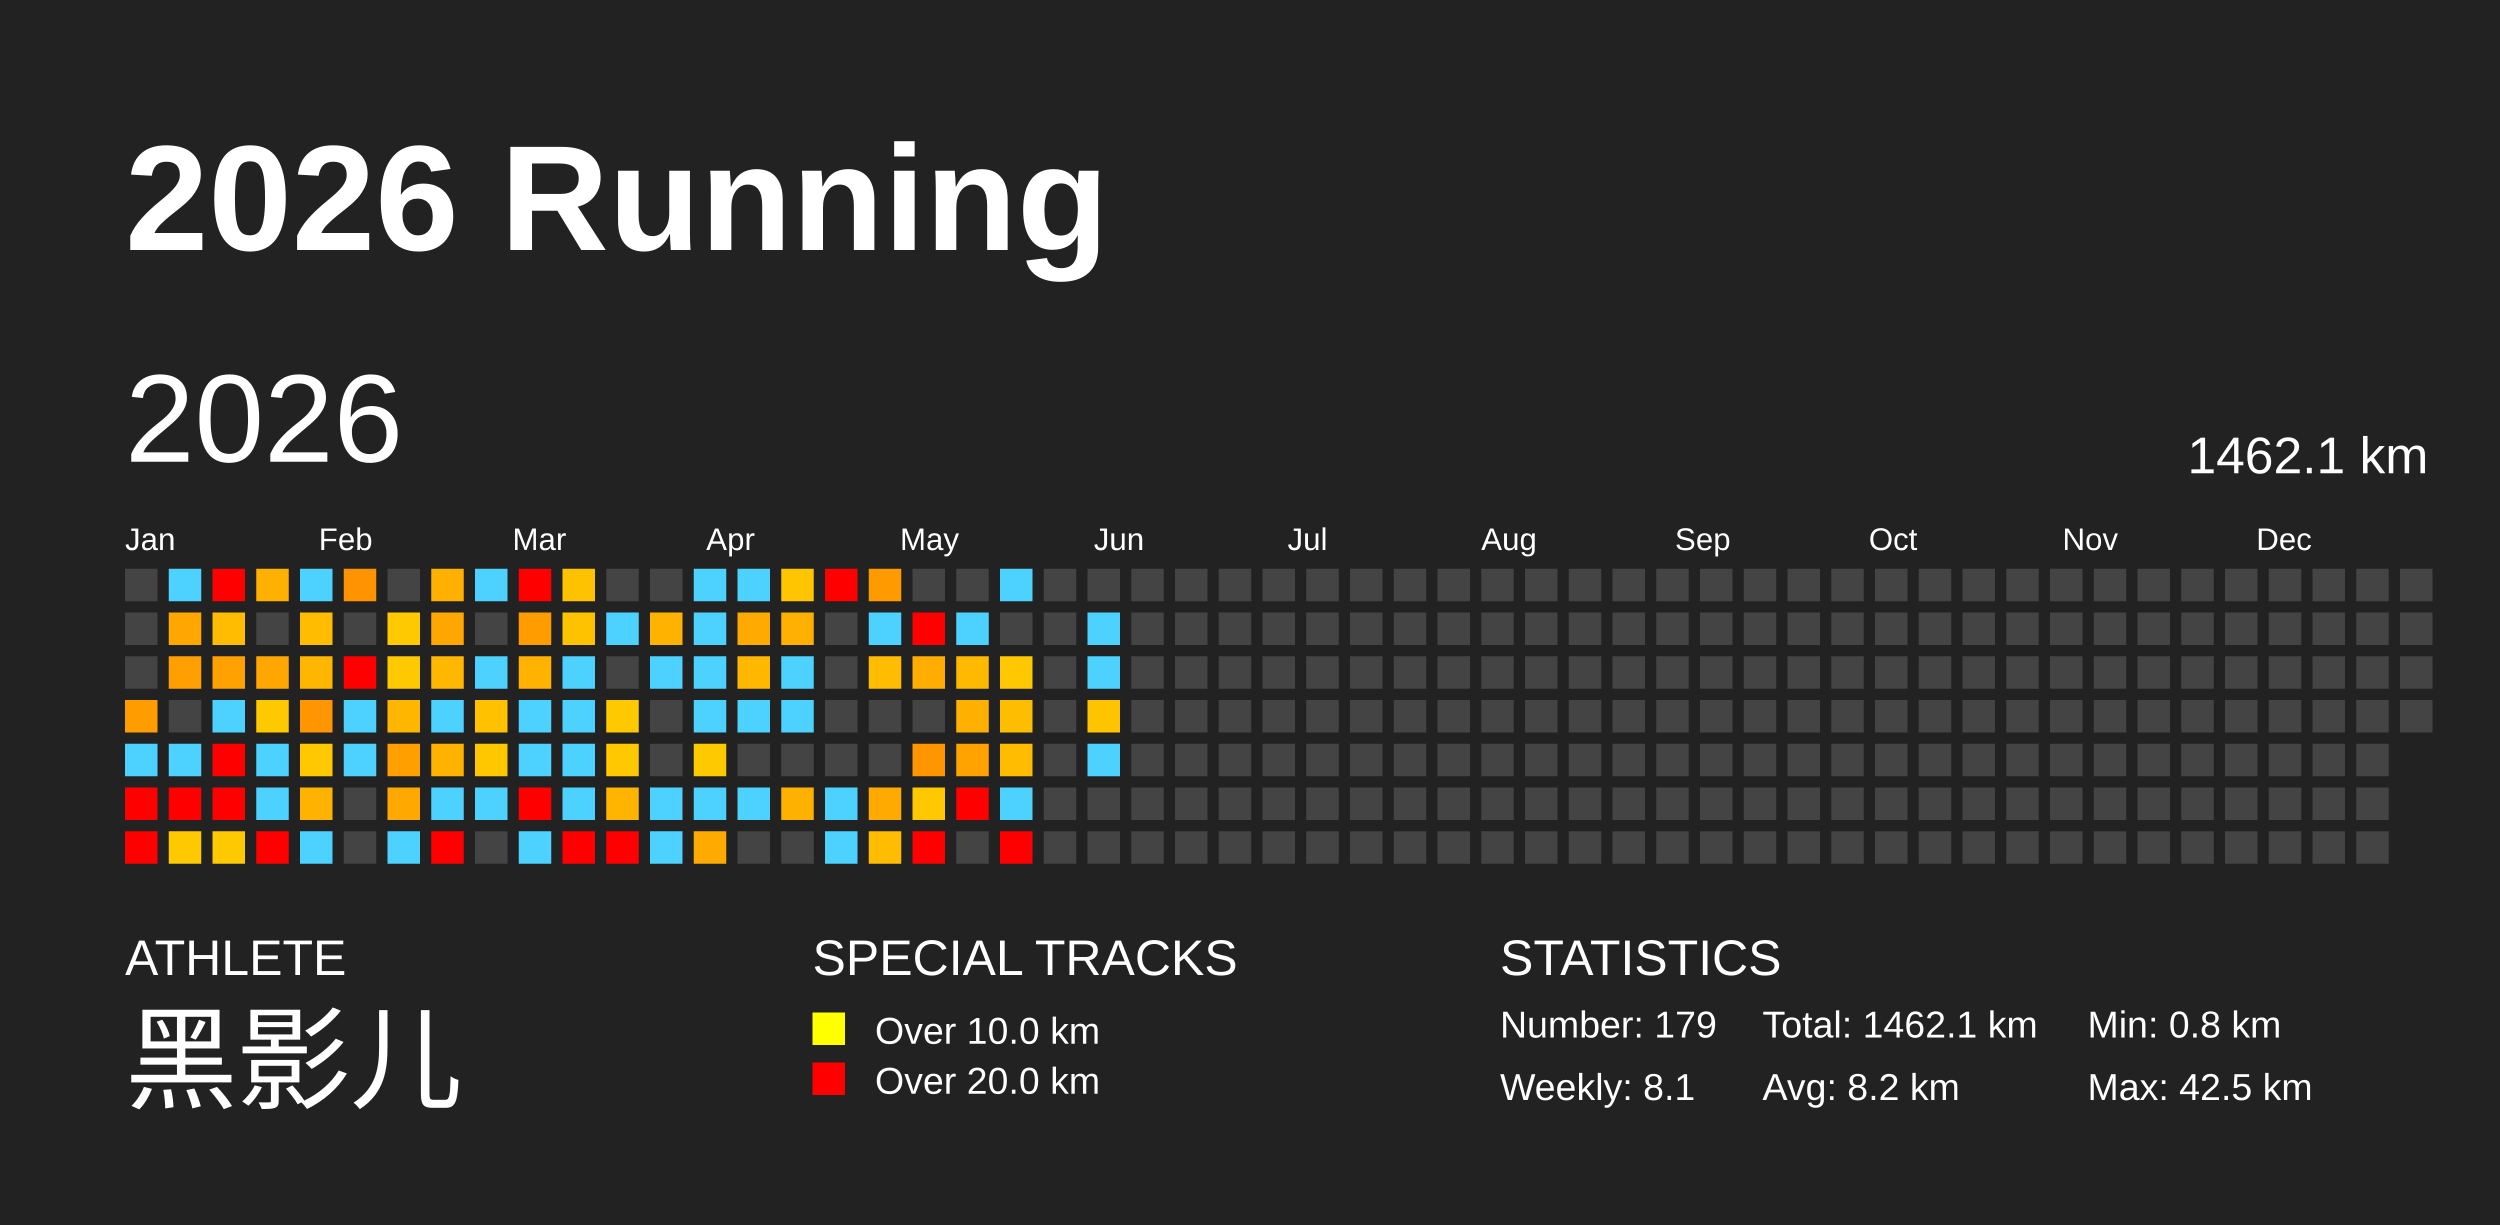
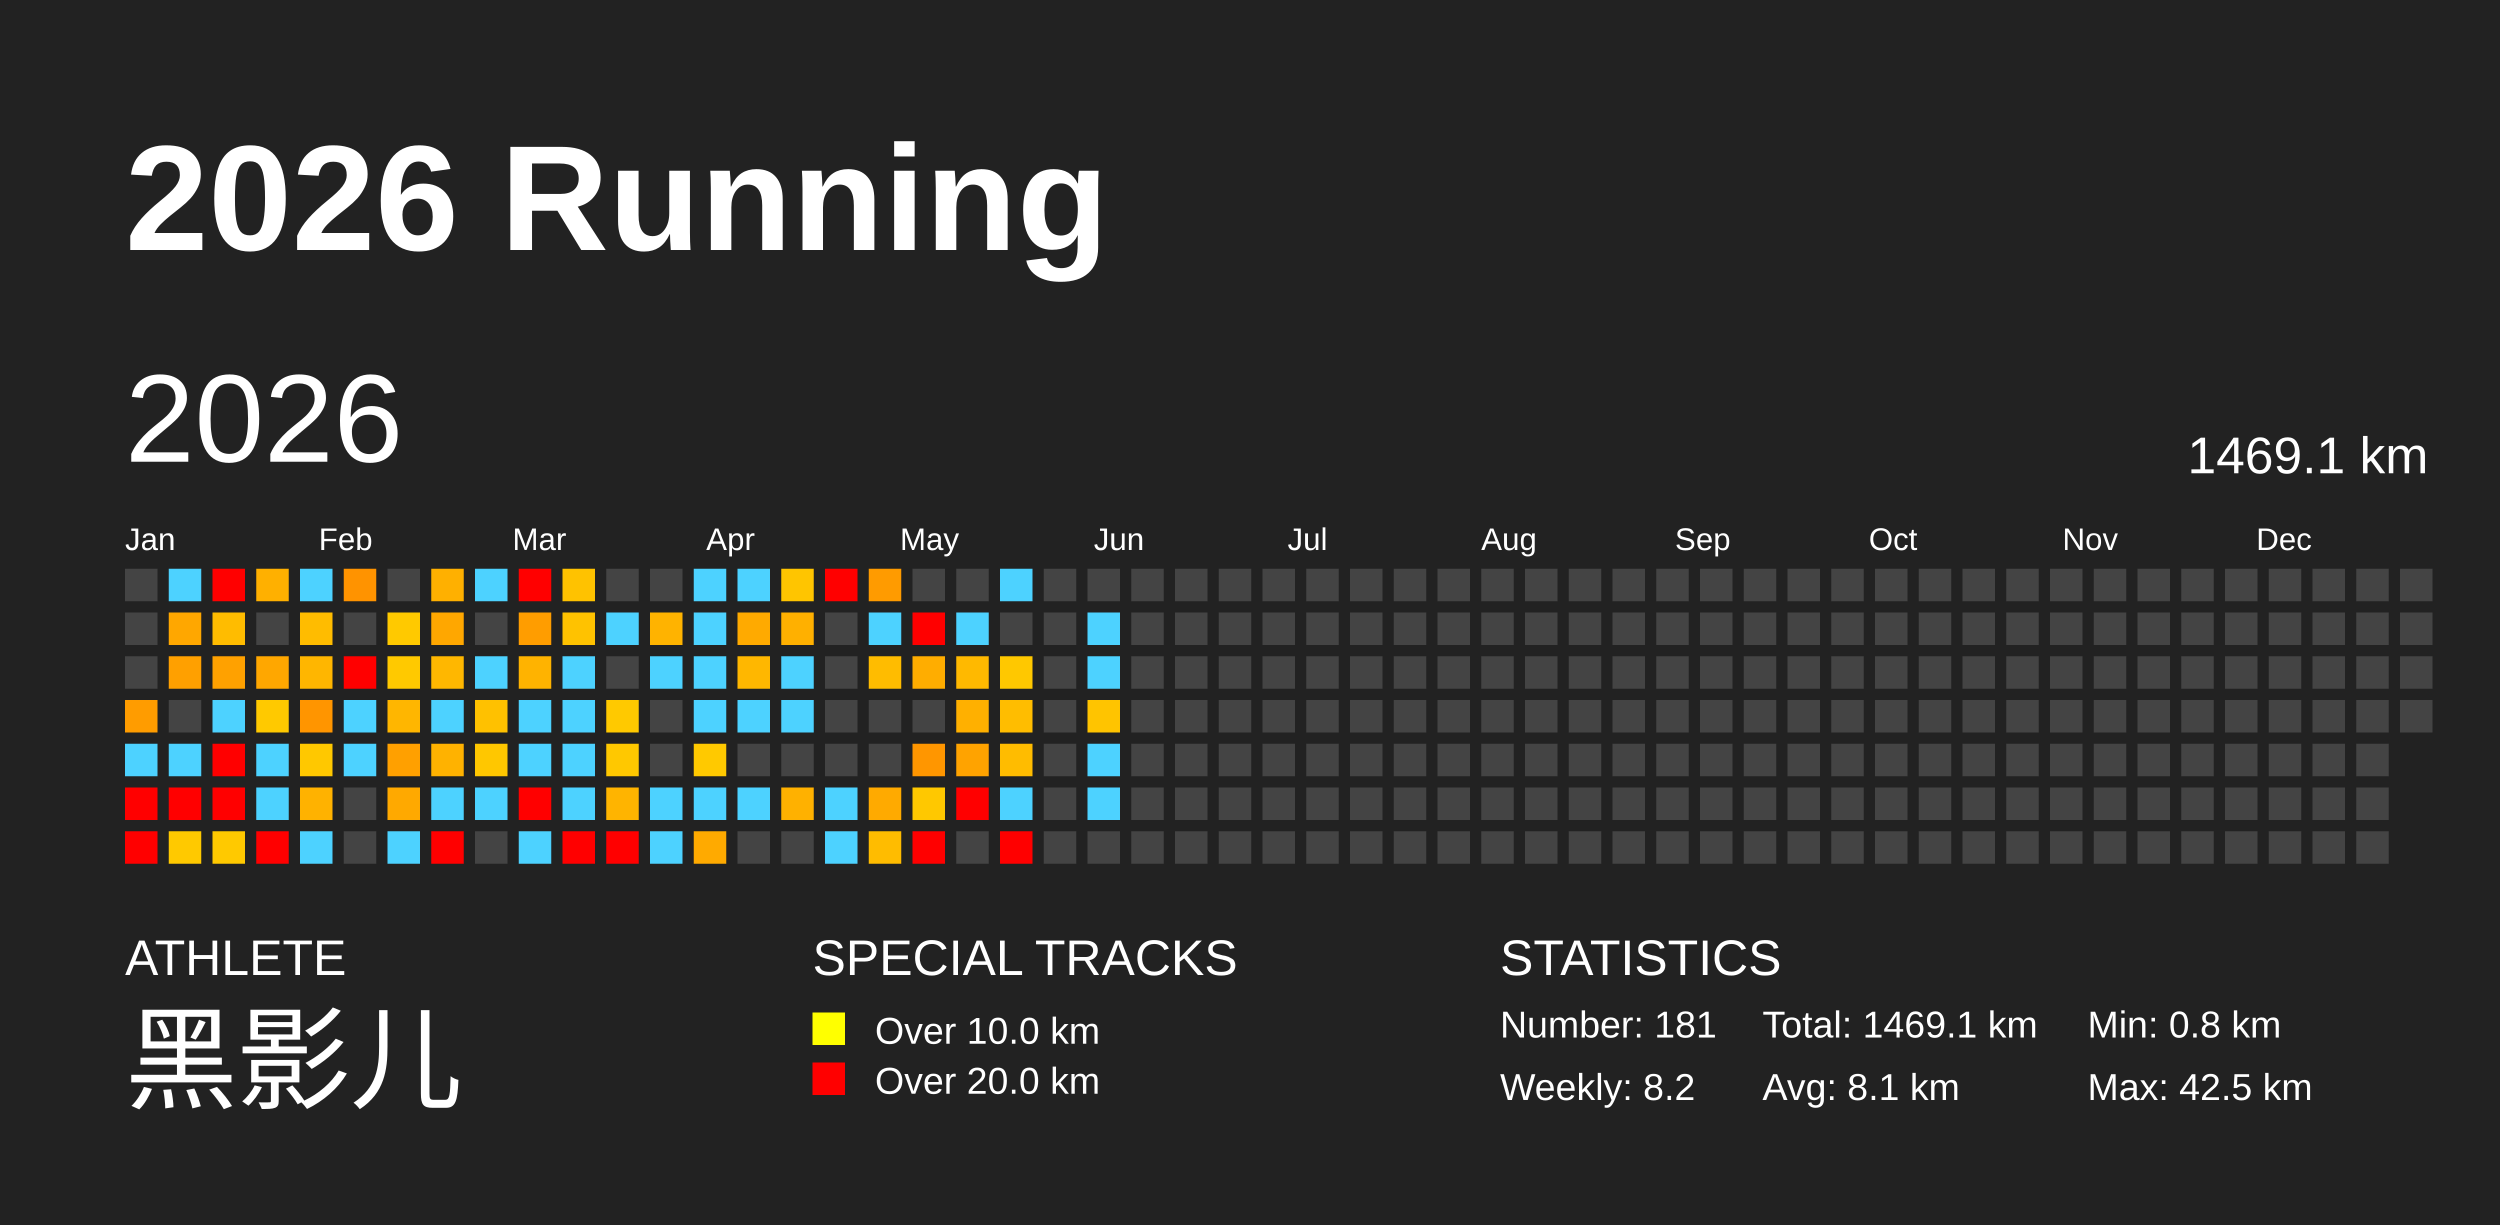
<svg xmlns="http://www.w3.org/2000/svg" baseProfile="full" height="98mm" version="1.1" viewBox="0,0,200,98" width="200mm">
  <defs />
  <rect fill="#222222" height="98" width="200" x="0" y="0" />
  <text fill="#FFFFFF" style="font-size:12px; font-family:Arial; font-weight:bold;" x="10" y="20">2026 Running</text>
  <text fill="#FFFFFF" style="font-size:4px; font-family:Arial" x="10" y="78">ATHLETE</text>
  <text fill="#FFFFFF" style="font-size:9px; font-family:Arial" x="10" y="88">黑影儿</text>
  <text fill="#FFFFFF" style="font-size:4px; font-family:Arial" x="65" y="78">SPECIAL TRACKS</text>
  <rect fill="yellow" height="2.6" width="2.6" x="65" y="81" />
  <text fill="#FFFFFF" style="font-size:3px; font-family:Arial" x="70" y="83.5">Over 10.0 km</text>
  <rect fill="red" height="2.6" width="2.6" x="65" y="85" />
  <text fill="#FFFFFF" style="font-size:3px; font-family:Arial" x="70" y="87.5">Over 20.0 km</text>
  <text fill="#FFFFFF" style="font-size:4px; font-family:Arial" x="120" y="78">STATISTICS</text>
-   <text fill="#FFFFFF" style="font-size:3px; font-family:Arial" x="120" y="83">Number: 179</text>
-   <text fill="#FFFFFF" style="font-size:3px; font-family:Arial" x="120" y="88">Weekly: 8.1</text>
-   <text fill="#FFFFFF" style="font-size:3px; font-family:Arial" x="141" y="83">Total: 1462.1 km</text>
-   <text fill="#FFFFFF" style="font-size:3px; font-family:Arial" x="141" y="88">Avg: 8.2 km</text>
+   <text fill="#FFFFFF" style="font-size:3px; font-family:Arial" x="120" y="83">Number: 181</text>
+   <text fill="#FFFFFF" style="font-size:3px; font-family:Arial" x="120" y="88">Weekly: 8.2</text>
+   <text fill="#FFFFFF" style="font-size:3px; font-family:Arial" x="141" y="83">Total: 1469.1 km</text>
+   <text fill="#FFFFFF" style="font-size:3px; font-family:Arial" x="141" y="88">Avg: 8.1 km</text>
  <text fill="#FFFFFF" style="font-size:3px; font-family:Arial" x="167" y="83">Min: 0.8 km</text>
  <text fill="#FFFFFF" style="font-size:3px; font-family:Arial" x="167" y="88">Max: 42.5 km</text>
  <text dominant-baseline="hanging" fill="#FFFFFF" style="font-size:10.0px; font-family:Arial;" x="10" y="30">2026</text>
-   <text dominant-baseline="hanging" fill="#FFFFFF" style="font-size:4.125px; font-family:Arial;" x="175" y="35">1462.1 km</text>
+   <text dominant-baseline="hanging" fill="#FFFFFF" style="font-size:4.125px; font-family:Arial;" x="175" y="35">1469.1 km</text>
  <text fill="#FFFFFF" style="font-size:2.5px; font-family:Arial" x="10.0" y="44">Jan</text>
  <text fill="#FFFFFF" style="font-size:2.5px; font-family:Arial" x="25.5" y="44">Feb</text>
  <text fill="#FFFFFF" style="font-size:2.5px; font-family:Arial" x="41.0" y="44">Mar</text>
  <text fill="#FFFFFF" style="font-size:2.5px; font-family:Arial" x="56.5" y="44">Apr</text>
  <text fill="#FFFFFF" style="font-size:2.5px; font-family:Arial" x="72.0" y="44">May</text>
  <text fill="#FFFFFF" style="font-size:2.5px; font-family:Arial" x="87.5" y="44">Jun</text>
  <text fill="#FFFFFF" style="font-size:2.5px; font-family:Arial" x="103.0" y="44">Jul</text>
  <text fill="#FFFFFF" style="font-size:2.5px; font-family:Arial" x="118.5" y="44">Aug</text>
  <text fill="#FFFFFF" style="font-size:2.5px; font-family:Arial" x="134.0" y="44">Sep</text>
  <text fill="#FFFFFF" style="font-size:2.5px; font-family:Arial" x="149.5" y="44">Oct</text>
  <text fill="#FFFFFF" style="font-size:2.5px; font-family:Arial" x="165.0" y="44">Nov</text>
  <text fill="#FFFFFF" style="font-size:2.5px; font-family:Arial" x="180.5" y="44">Dec</text>
  <rect fill="#444444" height="2.6" width="2.6" x="10.0" y="45.5" />
  <rect fill="#444444" height="2.6" width="2.6" x="10.0" y="49.0" />
  <rect fill="#444444" height="2.6" width="2.6" x="10.0" y="52.5" />
  <rect fill="#ff9c00" height="2.6" width="2.6" x="10.0" y="56.0" />
  <rect fill="#4dd2ff" height="2.6" width="2.6" x="10.0" y="59.5" />
  <rect fill="red" height="2.6" width="2.6" x="10.0" y="63.0" />
  <rect fill="red" height="2.6" width="2.6" x="10.0" y="66.5" />
  <rect fill="#4dd2ff" height="2.6" width="2.6" x="13.5" y="45.5" />
  <rect fill="#ffa700" height="2.6" width="2.6" x="13.5" y="49.0" />
  <rect fill="#ffa000" height="2.6" width="2.6" x="13.5" y="52.5" />
  <rect fill="#444444" height="2.6" width="2.6" x="13.5" y="56.0" />
  <rect fill="#4dd2ff" height="2.6" width="2.6" x="13.5" y="59.5" />
  <rect fill="red" height="2.6" width="2.6" x="13.5" y="63.0" />
  <rect fill="#ffc900" height="2.6" width="2.6" x="13.5" y="66.5" />
  <rect fill="red" height="2.6" width="2.6" x="17.0" y="45.5" />
  <rect fill="#ffbc00" height="2.6" width="2.6" x="17.0" y="49.0" />
  <rect fill="#ffa100" height="2.6" width="2.6" x="17.0" y="52.5" />
  <rect fill="#4dd2ff" height="2.6" width="2.6" x="17.0" y="56.0" />
  <rect fill="red" height="2.6" width="2.6" x="17.0" y="59.5" />
  <rect fill="red" height="2.6" width="2.6" x="17.0" y="63.0" />
  <rect fill="#ffc900" height="2.6" width="2.6" x="17.0" y="66.5" />
  <rect fill="#ffb000" height="2.6" width="2.6" x="20.5" y="45.5" />
  <rect fill="#444444" height="2.6" width="2.6" x="20.5" y="49.0" />
  <rect fill="#ffa700" height="2.6" width="2.6" x="20.5" y="52.5" />
  <rect fill="#ffc900" height="2.6" width="2.6" x="20.5" y="56.0" />
  <rect fill="#4dd2ff" height="2.6" width="2.6" x="20.5" y="59.5" />
  <rect fill="#4dd2ff" height="2.6" width="2.6" x="20.5" y="63.0" />
  <rect fill="red" height="2.6" width="2.6" x="20.5" y="66.5" />
  <rect fill="#4dd2ff" height="2.6" width="2.6" x="24.0" y="45.5" />
  <rect fill="#ffbc00" height="2.6" width="2.6" x="24.0" y="49.0" />
  <rect fill="#ffb600" height="2.6" width="2.6" x="24.0" y="52.5" />
  <rect fill="#ff9500" height="2.6" width="2.6" x="24.0" y="56.0" />
  <rect fill="#ffc800" height="2.6" width="2.6" x="24.0" y="59.5" />
  <rect fill="#ffb200" height="2.6" width="2.6" x="24.0" y="63.0" />
  <rect fill="#4dd2ff" height="2.6" width="2.6" x="24.0" y="66.5" />
  <rect fill="#ff9300" height="2.6" width="2.6" x="27.5" y="45.5" />
  <rect fill="#444444" height="2.6" width="2.6" x="27.5" y="49.0" />
  <rect fill="red" height="2.6" width="2.6" x="27.5" y="52.5" />
  <rect fill="#4dd2ff" height="2.6" width="2.6" x="27.5" y="56.0" />
  <rect fill="#4dd2ff" height="2.6" width="2.6" x="27.5" y="59.5" />
  <rect fill="#444444" height="2.6" width="2.6" x="27.5" y="63.0" />
  <rect fill="#444444" height="2.6" width="2.6" x="27.5" y="66.5" />
  <rect fill="#444444" height="2.6" width="2.6" x="31.0" y="45.5" />
  <rect fill="#ffc900" height="2.6" width="2.6" x="31.0" y="49.0" />
  <rect fill="#ffc900" height="2.6" width="2.6" x="31.0" y="52.5" />
  <rect fill="#ffb600" height="2.6" width="2.6" x="31.0" y="56.0" />
  <rect fill="#ffa000" height="2.6" width="2.6" x="31.0" y="59.5" />
  <rect fill="#ffa900" height="2.6" width="2.6" x="31.0" y="63.0" />
  <rect fill="#4dd2ff" height="2.6" width="2.6" x="31.0" y="66.5" />
  <rect fill="#ffb000" height="2.6" width="2.6" x="34.5" y="45.5" />
  <rect fill="#ffa700" height="2.6" width="2.6" x="34.5" y="49.0" />
  <rect fill="#ffb700" height="2.6" width="2.6" x="34.5" y="52.5" />
  <rect fill="#4dd2ff" height="2.6" width="2.6" x="34.5" y="56.0" />
  <rect fill="#ffb200" height="2.6" width="2.6" x="34.5" y="59.5" />
  <rect fill="#4dd2ff" height="2.6" width="2.6" x="34.5" y="63.0" />
  <rect fill="red" height="2.6" width="2.6" x="34.5" y="66.5" />
  <rect fill="#4dd2ff" height="2.6" width="2.6" x="38.0" y="45.5" />
  <rect fill="#444444" height="2.6" width="2.6" x="38.0" y="49.0" />
  <rect fill="#4dd2ff" height="2.6" width="2.6" x="38.0" y="52.5" />
  <rect fill="#ffc100" height="2.6" width="2.6" x="38.0" y="56.0" />
  <rect fill="#ffc700" height="2.6" width="2.6" x="38.0" y="59.5" />
  <rect fill="#4dd2ff" height="2.6" width="2.6" x="38.0" y="63.0" />
  <rect fill="#444444" height="2.6" width="2.6" x="38.0" y="66.5" />
  <rect fill="red" height="2.6" width="2.6" x="41.5" y="45.5" />
  <rect fill="#ff9d00" height="2.6" width="2.6" x="41.5" y="49.0" />
  <rect fill="#ffb300" height="2.6" width="2.6" x="41.5" y="52.5" />
  <rect fill="#4dd2ff" height="2.6" width="2.6" x="41.5" y="56.0" />
  <rect fill="#4dd2ff" height="2.6" width="2.6" x="41.5" y="59.5" />
  <rect fill="red" height="2.6" width="2.6" x="41.5" y="63.0" />
  <rect fill="#4dd2ff" height="2.6" width="2.6" x="41.5" y="66.5" />
  <rect fill="#ffc200" height="2.6" width="2.6" x="45.0" y="45.5" />
  <rect fill="#ffc200" height="2.6" width="2.6" x="45.0" y="49.0" />
  <rect fill="#4dd2ff" height="2.6" width="2.6" x="45.0" y="52.5" />
  <rect fill="#4dd2ff" height="2.6" width="2.6" x="45.0" y="56.0" />
  <rect fill="#4dd2ff" height="2.6" width="2.6" x="45.0" y="59.5" />
  <rect fill="#4dd2ff" height="2.6" width="2.6" x="45.0" y="63.0" />
  <rect fill="red" height="2.6" width="2.6" x="45.0" y="66.5" />
  <rect fill="#444444" height="2.6" width="2.6" x="48.5" y="45.5" />
  <rect fill="#4dd2ff" height="2.6" width="2.6" x="48.5" y="49.0" />
  <rect fill="#444444" height="2.6" width="2.6" x="48.5" y="52.5" />
  <rect fill="#ffc900" height="2.6" width="2.6" x="48.5" y="56.0" />
  <rect fill="#ffc800" height="2.6" width="2.6" x="48.5" y="59.5" />
  <rect fill="#ffb400" height="2.6" width="2.6" x="48.5" y="63.0" />
  <rect fill="red" height="2.6" width="2.6" x="48.5" y="66.5" />
  <rect fill="#444444" height="2.6" width="2.6" x="52.0" y="45.5" />
  <rect fill="#ffb300" height="2.6" width="2.6" x="52.0" y="49.0" />
  <rect fill="#4dd2ff" height="2.6" width="2.6" x="52.0" y="52.5" />
  <rect fill="#444444" height="2.6" width="2.6" x="52.0" y="56.0" />
  <rect fill="#444444" height="2.6" width="2.6" x="52.0" y="59.5" />
  <rect fill="#4dd2ff" height="2.6" width="2.6" x="52.0" y="63.0" />
  <rect fill="#4dd2ff" height="2.6" width="2.6" x="52.0" y="66.5" />
  <rect fill="#4dd2ff" height="2.6" width="2.6" x="55.5" y="45.5" />
  <rect fill="#4dd2ff" height="2.6" width="2.6" x="55.5" y="49.0" />
  <rect fill="#4dd2ff" height="2.6" width="2.6" x="55.5" y="52.5" />
  <rect fill="#4dd2ff" height="2.6" width="2.6" x="55.5" y="56.0" />
  <rect fill="#ffc900" height="2.6" width="2.6" x="55.5" y="59.5" />
  <rect fill="#4dd2ff" height="2.6" width="2.6" x="55.5" y="63.0" />
  <rect fill="#ffaa00" height="2.6" width="2.6" x="55.5" y="66.5" />
  <rect fill="#4dd2ff" height="2.6" width="2.6" x="59.0" y="45.5" />
  <rect fill="#ffaa00" height="2.6" width="2.6" x="59.0" y="49.0" />
  <rect fill="#ffb700" height="2.6" width="2.6" x="59.0" y="52.5" />
  <rect fill="#4dd2ff" height="2.6" width="2.6" x="59.0" y="56.0" />
  <rect fill="#444444" height="2.6" width="2.6" x="59.0" y="59.5" />
  <rect fill="#4dd2ff" height="2.6" width="2.6" x="59.0" y="63.0" />
  <rect fill="#444444" height="2.6" width="2.6" x="59.0" y="66.5" />
  <rect fill="#ffc500" height="2.6" width="2.6" x="62.5" y="45.5" />
  <rect fill="#ffb000" height="2.6" width="2.6" x="62.5" y="49.0" />
  <rect fill="#4dd2ff" height="2.6" width="2.6" x="62.5" y="52.5" />
  <rect fill="#4dd2ff" height="2.6" width="2.6" x="62.5" y="56.0" />
  <rect fill="#444444" height="2.6" width="2.6" x="62.5" y="59.5" />
  <rect fill="#ffb100" height="2.6" width="2.6" x="62.5" y="63.0" />
  <rect fill="#444444" height="2.6" width="2.6" x="62.5" y="66.5" />
  <rect fill="red" height="2.6" width="2.6" x="66.0" y="45.5" />
  <rect fill="#444444" height="2.6" width="2.6" x="66.0" y="49.0" />
  <rect fill="#444444" height="2.6" width="2.6" x="66.0" y="52.5" />
  <rect fill="#444444" height="2.6" width="2.6" x="66.0" y="56.0" />
  <rect fill="#444444" height="2.6" width="2.6" x="66.0" y="59.5" />
  <rect fill="#4dd2ff" height="2.6" width="2.6" x="66.0" y="63.0" />
  <rect fill="#4dd2ff" height="2.6" width="2.6" x="66.0" y="66.5" />
  <rect fill="#ff9b00" height="2.6" width="2.6" x="69.5" y="45.5" />
  <rect fill="#4dd2ff" height="2.6" width="2.6" x="69.5" y="49.0" />
  <rect fill="#ffbc00" height="2.6" width="2.6" x="69.5" y="52.5" />
  <rect fill="#444444" height="2.6" width="2.6" x="69.5" y="56.0" />
  <rect fill="#444444" height="2.6" width="2.6" x="69.5" y="59.5" />
  <rect fill="#ffaa00" height="2.6" width="2.6" x="69.5" y="63.0" />
  <rect fill="#ffbc00" height="2.6" width="2.6" x="69.5" y="66.5" />
  <rect fill="#444444" height="2.6" width="2.6" x="73.0" y="45.5" />
  <rect fill="red" height="2.6" width="2.6" x="73.0" y="49.0" />
  <rect fill="#ffad00" height="2.6" width="2.6" x="73.0" y="52.5" />
  <rect fill="#444444" height="2.6" width="2.6" x="73.0" y="56.0" />
  <rect fill="#ff9600" height="2.6" width="2.6" x="73.0" y="59.5" />
  <rect fill="#ffc800" height="2.6" width="2.6" x="73.0" y="63.0" />
  <rect fill="red" height="2.6" width="2.6" x="73.0" y="66.5" />
  <rect fill="#444444" height="2.6" width="2.6" x="76.5" y="45.5" />
  <rect fill="#4dd2ff" height="2.6" width="2.6" x="76.5" y="49.0" />
  <rect fill="#ffb900" height="2.6" width="2.6" x="76.5" y="52.5" />
  <rect fill="#ffb000" height="2.6" width="2.6" x="76.5" y="56.0" />
  <rect fill="#ffa300" height="2.6" width="2.6" x="76.5" y="59.5" />
  <rect fill="red" height="2.6" width="2.6" x="76.5" y="63.0" />
  <rect fill="#444444" height="2.6" width="2.6" x="76.5" y="66.5" />
  <rect fill="#4dd2ff" height="2.6" width="2.6" x="80.0" y="45.5" />
  <rect fill="#444444" height="2.6" width="2.6" x="80.0" y="49.0" />
  <rect fill="#ffc800" height="2.6" width="2.6" x="80.0" y="52.5" />
  <rect fill="#ffbd00" height="2.6" width="2.6" x="80.0" y="56.0" />
  <rect fill="#ffbc00" height="2.6" width="2.6" x="80.0" y="59.5" />
  <rect fill="#4dd2ff" height="2.6" width="2.6" x="80.0" y="63.0" />
  <rect fill="red" height="2.6" width="2.6" x="80.0" y="66.5" />
  <rect fill="#444444" height="2.6" width="2.6" x="83.5" y="45.5" />
  <rect fill="#444444" height="2.6" width="2.6" x="83.5" y="49.0" />
  <rect fill="#444444" height="2.6" width="2.6" x="83.5" y="52.5" />
  <rect fill="#444444" height="2.6" width="2.6" x="83.5" y="56.0" />
  <rect fill="#444444" height="2.6" width="2.6" x="83.5" y="59.5" />
  <rect fill="#444444" height="2.6" width="2.6" x="83.5" y="63.0" />
  <rect fill="#444444" height="2.6" width="2.6" x="83.5" y="66.5" />
  <rect fill="#444444" height="2.6" width="2.6" x="87.0" y="45.5" />
  <rect fill="#4dd2ff" height="2.6" width="2.6" x="87.0" y="49.0" />
  <rect fill="#4dd2ff" height="2.6" width="2.6" x="87.0" y="52.5" />
  <rect fill="#ffc400" height="2.6" width="2.6" x="87.0" y="56.0" />
  <rect fill="#4dd2ff" height="2.6" width="2.6" x="87.0" y="59.5" />
-   <rect fill="#444444" height="2.6" width="2.6" x="87.0" y="63.0" />
+   <rect fill="#4dd2ff" height="2.6" width="2.6" x="87.0" y="63.0" />
  <rect fill="#444444" height="2.6" width="2.6" x="87.0" y="66.5" />
  <rect fill="#444444" height="2.6" width="2.6" x="90.5" y="45.5" />
  <rect fill="#444444" height="2.6" width="2.6" x="90.5" y="49.0" />
  <rect fill="#444444" height="2.6" width="2.6" x="90.5" y="52.5" />
  <rect fill="#444444" height="2.6" width="2.6" x="90.5" y="56.0" />
  <rect fill="#444444" height="2.6" width="2.6" x="90.5" y="59.5" />
  <rect fill="#444444" height="2.6" width="2.6" x="90.5" y="63.0" />
  <rect fill="#444444" height="2.6" width="2.6" x="90.5" y="66.5" />
  <rect fill="#444444" height="2.6" width="2.6" x="94.0" y="45.5" />
  <rect fill="#444444" height="2.6" width="2.6" x="94.0" y="49.0" />
  <rect fill="#444444" height="2.6" width="2.6" x="94.0" y="52.5" />
  <rect fill="#444444" height="2.6" width="2.6" x="94.0" y="56.0" />
  <rect fill="#444444" height="2.6" width="2.6" x="94.0" y="59.5" />
  <rect fill="#444444" height="2.6" width="2.6" x="94.0" y="63.0" />
  <rect fill="#444444" height="2.6" width="2.6" x="94.0" y="66.5" />
  <rect fill="#444444" height="2.6" width="2.6" x="97.5" y="45.5" />
  <rect fill="#444444" height="2.6" width="2.6" x="97.5" y="49.0" />
  <rect fill="#444444" height="2.6" width="2.6" x="97.5" y="52.5" />
  <rect fill="#444444" height="2.6" width="2.6" x="97.5" y="56.0" />
  <rect fill="#444444" height="2.6" width="2.6" x="97.5" y="59.5" />
  <rect fill="#444444" height="2.6" width="2.6" x="97.5" y="63.0" />
  <rect fill="#444444" height="2.6" width="2.6" x="97.5" y="66.5" />
  <rect fill="#444444" height="2.6" width="2.6" x="101.0" y="45.5" />
  <rect fill="#444444" height="2.6" width="2.6" x="101.0" y="49.0" />
  <rect fill="#444444" height="2.6" width="2.6" x="101.0" y="52.5" />
  <rect fill="#444444" height="2.6" width="2.6" x="101.0" y="56.0" />
  <rect fill="#444444" height="2.6" width="2.6" x="101.0" y="59.5" />
  <rect fill="#444444" height="2.6" width="2.6" x="101.0" y="63.0" />
  <rect fill="#444444" height="2.6" width="2.6" x="101.0" y="66.5" />
  <rect fill="#444444" height="2.6" width="2.6" x="104.5" y="45.5" />
  <rect fill="#444444" height="2.6" width="2.6" x="104.5" y="49.0" />
  <rect fill="#444444" height="2.6" width="2.6" x="104.5" y="52.5" />
  <rect fill="#444444" height="2.6" width="2.6" x="104.5" y="56.0" />
  <rect fill="#444444" height="2.6" width="2.6" x="104.5" y="59.5" />
  <rect fill="#444444" height="2.6" width="2.6" x="104.5" y="63.0" />
  <rect fill="#444444" height="2.6" width="2.6" x="104.5" y="66.5" />
  <rect fill="#444444" height="2.6" width="2.6" x="108.0" y="45.5" />
  <rect fill="#444444" height="2.6" width="2.6" x="108.0" y="49.0" />
  <rect fill="#444444" height="2.6" width="2.6" x="108.0" y="52.5" />
  <rect fill="#444444" height="2.6" width="2.6" x="108.0" y="56.0" />
  <rect fill="#444444" height="2.6" width="2.6" x="108.0" y="59.5" />
  <rect fill="#444444" height="2.6" width="2.6" x="108.0" y="63.0" />
  <rect fill="#444444" height="2.6" width="2.6" x="108.0" y="66.5" />
  <rect fill="#444444" height="2.6" width="2.6" x="111.5" y="45.5" />
  <rect fill="#444444" height="2.6" width="2.6" x="111.5" y="49.0" />
  <rect fill="#444444" height="2.6" width="2.6" x="111.5" y="52.5" />
  <rect fill="#444444" height="2.6" width="2.6" x="111.5" y="56.0" />
  <rect fill="#444444" height="2.6" width="2.6" x="111.5" y="59.5" />
  <rect fill="#444444" height="2.6" width="2.6" x="111.5" y="63.0" />
  <rect fill="#444444" height="2.6" width="2.6" x="111.5" y="66.5" />
  <rect fill="#444444" height="2.6" width="2.6" x="115.0" y="45.5" />
  <rect fill="#444444" height="2.6" width="2.6" x="115.0" y="49.0" />
  <rect fill="#444444" height="2.6" width="2.6" x="115.0" y="52.5" />
  <rect fill="#444444" height="2.6" width="2.6" x="115.0" y="56.0" />
  <rect fill="#444444" height="2.6" width="2.6" x="115.0" y="59.5" />
  <rect fill="#444444" height="2.6" width="2.6" x="115.0" y="63.0" />
  <rect fill="#444444" height="2.6" width="2.6" x="115.0" y="66.5" />
  <rect fill="#444444" height="2.6" width="2.6" x="118.5" y="45.5" />
  <rect fill="#444444" height="2.6" width="2.6" x="118.5" y="49.0" />
  <rect fill="#444444" height="2.6" width="2.6" x="118.5" y="52.5" />
  <rect fill="#444444" height="2.6" width="2.6" x="118.5" y="56.0" />
  <rect fill="#444444" height="2.6" width="2.6" x="118.5" y="59.5" />
  <rect fill="#444444" height="2.6" width="2.6" x="118.5" y="63.0" />
  <rect fill="#444444" height="2.6" width="2.6" x="118.5" y="66.5" />
  <rect fill="#444444" height="2.6" width="2.6" x="122.0" y="45.5" />
  <rect fill="#444444" height="2.6" width="2.6" x="122.0" y="49.0" />
  <rect fill="#444444" height="2.6" width="2.6" x="122.0" y="52.5" />
  <rect fill="#444444" height="2.6" width="2.6" x="122.0" y="56.0" />
  <rect fill="#444444" height="2.6" width="2.6" x="122.0" y="59.5" />
  <rect fill="#444444" height="2.6" width="2.6" x="122.0" y="63.0" />
  <rect fill="#444444" height="2.6" width="2.6" x="122.0" y="66.5" />
  <rect fill="#444444" height="2.6" width="2.6" x="125.5" y="45.5" />
  <rect fill="#444444" height="2.6" width="2.6" x="125.5" y="49.0" />
  <rect fill="#444444" height="2.6" width="2.6" x="125.5" y="52.5" />
  <rect fill="#444444" height="2.6" width="2.6" x="125.5" y="56.0" />
  <rect fill="#444444" height="2.6" width="2.6" x="125.5" y="59.5" />
  <rect fill="#444444" height="2.6" width="2.6" x="125.5" y="63.0" />
  <rect fill="#444444" height="2.6" width="2.6" x="125.5" y="66.5" />
  <rect fill="#444444" height="2.6" width="2.6" x="129.0" y="45.5" />
  <rect fill="#444444" height="2.6" width="2.6" x="129.0" y="49.0" />
  <rect fill="#444444" height="2.6" width="2.6" x="129.0" y="52.5" />
  <rect fill="#444444" height="2.6" width="2.6" x="129.0" y="56.0" />
  <rect fill="#444444" height="2.6" width="2.6" x="129.0" y="59.5" />
  <rect fill="#444444" height="2.6" width="2.6" x="129.0" y="63.0" />
  <rect fill="#444444" height="2.6" width="2.6" x="129.0" y="66.5" />
  <rect fill="#444444" height="2.6" width="2.6" x="132.5" y="45.5" />
  <rect fill="#444444" height="2.6" width="2.6" x="132.5" y="49.0" />
  <rect fill="#444444" height="2.6" width="2.6" x="132.5" y="52.5" />
  <rect fill="#444444" height="2.6" width="2.6" x="132.5" y="56.0" />
  <rect fill="#444444" height="2.6" width="2.6" x="132.5" y="59.5" />
  <rect fill="#444444" height="2.6" width="2.6" x="132.5" y="63.0" />
  <rect fill="#444444" height="2.6" width="2.6" x="132.5" y="66.5" />
  <rect fill="#444444" height="2.6" width="2.6" x="136.0" y="45.5" />
  <rect fill="#444444" height="2.6" width="2.6" x="136.0" y="49.0" />
  <rect fill="#444444" height="2.6" width="2.6" x="136.0" y="52.5" />
  <rect fill="#444444" height="2.6" width="2.6" x="136.0" y="56.0" />
  <rect fill="#444444" height="2.6" width="2.6" x="136.0" y="59.5" />
  <rect fill="#444444" height="2.6" width="2.6" x="136.0" y="63.0" />
  <rect fill="#444444" height="2.6" width="2.6" x="136.0" y="66.5" />
  <rect fill="#444444" height="2.6" width="2.6" x="139.5" y="45.5" />
  <rect fill="#444444" height="2.6" width="2.6" x="139.5" y="49.0" />
  <rect fill="#444444" height="2.6" width="2.6" x="139.5" y="52.5" />
  <rect fill="#444444" height="2.6" width="2.6" x="139.5" y="56.0" />
  <rect fill="#444444" height="2.6" width="2.6" x="139.5" y="59.5" />
  <rect fill="#444444" height="2.6" width="2.6" x="139.5" y="63.0" />
  <rect fill="#444444" height="2.6" width="2.6" x="139.5" y="66.5" />
  <rect fill="#444444" height="2.6" width="2.6" x="143.0" y="45.5" />
  <rect fill="#444444" height="2.6" width="2.6" x="143.0" y="49.0" />
  <rect fill="#444444" height="2.6" width="2.6" x="143.0" y="52.5" />
  <rect fill="#444444" height="2.6" width="2.6" x="143.0" y="56.0" />
  <rect fill="#444444" height="2.6" width="2.6" x="143.0" y="59.5" />
  <rect fill="#444444" height="2.6" width="2.6" x="143.0" y="63.0" />
  <rect fill="#444444" height="2.6" width="2.6" x="143.0" y="66.5" />
  <rect fill="#444444" height="2.6" width="2.6" x="146.5" y="45.5" />
  <rect fill="#444444" height="2.6" width="2.6" x="146.5" y="49.0" />
  <rect fill="#444444" height="2.6" width="2.6" x="146.5" y="52.5" />
  <rect fill="#444444" height="2.6" width="2.6" x="146.5" y="56.0" />
  <rect fill="#444444" height="2.6" width="2.6" x="146.5" y="59.5" />
  <rect fill="#444444" height="2.6" width="2.6" x="146.5" y="63.0" />
  <rect fill="#444444" height="2.6" width="2.6" x="146.5" y="66.5" />
  <rect fill="#444444" height="2.6" width="2.6" x="150.0" y="45.5" />
  <rect fill="#444444" height="2.6" width="2.6" x="150.0" y="49.0" />
  <rect fill="#444444" height="2.6" width="2.6" x="150.0" y="52.5" />
  <rect fill="#444444" height="2.6" width="2.6" x="150.0" y="56.0" />
  <rect fill="#444444" height="2.6" width="2.6" x="150.0" y="59.5" />
  <rect fill="#444444" height="2.6" width="2.6" x="150.0" y="63.0" />
  <rect fill="#444444" height="2.6" width="2.6" x="150.0" y="66.5" />
  <rect fill="#444444" height="2.6" width="2.6" x="153.5" y="45.5" />
  <rect fill="#444444" height="2.6" width="2.6" x="153.5" y="49.0" />
  <rect fill="#444444" height="2.6" width="2.6" x="153.5" y="52.5" />
  <rect fill="#444444" height="2.6" width="2.6" x="153.5" y="56.0" />
  <rect fill="#444444" height="2.6" width="2.6" x="153.5" y="59.5" />
  <rect fill="#444444" height="2.6" width="2.6" x="153.5" y="63.0" />
  <rect fill="#444444" height="2.6" width="2.6" x="153.5" y="66.5" />
  <rect fill="#444444" height="2.6" width="2.6" x="157.0" y="45.5" />
  <rect fill="#444444" height="2.6" width="2.6" x="157.0" y="49.0" />
  <rect fill="#444444" height="2.6" width="2.6" x="157.0" y="52.5" />
  <rect fill="#444444" height="2.6" width="2.6" x="157.0" y="56.0" />
  <rect fill="#444444" height="2.6" width="2.6" x="157.0" y="59.5" />
  <rect fill="#444444" height="2.6" width="2.6" x="157.0" y="63.0" />
  <rect fill="#444444" height="2.6" width="2.6" x="157.0" y="66.5" />
  <rect fill="#444444" height="2.6" width="2.6" x="160.5" y="45.5" />
  <rect fill="#444444" height="2.6" width="2.6" x="160.5" y="49.0" />
  <rect fill="#444444" height="2.6" width="2.6" x="160.5" y="52.5" />
  <rect fill="#444444" height="2.6" width="2.6" x="160.5" y="56.0" />
  <rect fill="#444444" height="2.6" width="2.6" x="160.5" y="59.5" />
  <rect fill="#444444" height="2.6" width="2.6" x="160.5" y="63.0" />
  <rect fill="#444444" height="2.6" width="2.6" x="160.5" y="66.5" />
  <rect fill="#444444" height="2.6" width="2.6" x="164.0" y="45.5" />
  <rect fill="#444444" height="2.6" width="2.6" x="164.0" y="49.0" />
  <rect fill="#444444" height="2.6" width="2.6" x="164.0" y="52.5" />
  <rect fill="#444444" height="2.6" width="2.6" x="164.0" y="56.0" />
  <rect fill="#444444" height="2.6" width="2.6" x="164.0" y="59.5" />
  <rect fill="#444444" height="2.6" width="2.6" x="164.0" y="63.0" />
  <rect fill="#444444" height="2.6" width="2.6" x="164.0" y="66.5" />
  <rect fill="#444444" height="2.6" width="2.6" x="167.5" y="45.5" />
  <rect fill="#444444" height="2.6" width="2.6" x="167.5" y="49.0" />
  <rect fill="#444444" height="2.6" width="2.6" x="167.5" y="52.5" />
  <rect fill="#444444" height="2.6" width="2.6" x="167.5" y="56.0" />
  <rect fill="#444444" height="2.6" width="2.6" x="167.5" y="59.5" />
  <rect fill="#444444" height="2.6" width="2.6" x="167.5" y="63.0" />
  <rect fill="#444444" height="2.6" width="2.6" x="167.5" y="66.5" />
  <rect fill="#444444" height="2.6" width="2.6" x="171.0" y="45.5" />
  <rect fill="#444444" height="2.6" width="2.6" x="171.0" y="49.0" />
  <rect fill="#444444" height="2.6" width="2.6" x="171.0" y="52.5" />
  <rect fill="#444444" height="2.6" width="2.6" x="171.0" y="56.0" />
  <rect fill="#444444" height="2.6" width="2.6" x="171.0" y="59.5" />
  <rect fill="#444444" height="2.6" width="2.6" x="171.0" y="63.0" />
  <rect fill="#444444" height="2.6" width="2.6" x="171.0" y="66.5" />
  <rect fill="#444444" height="2.6" width="2.6" x="174.5" y="45.5" />
  <rect fill="#444444" height="2.6" width="2.6" x="174.5" y="49.0" />
  <rect fill="#444444" height="2.6" width="2.6" x="174.5" y="52.5" />
  <rect fill="#444444" height="2.6" width="2.6" x="174.5" y="56.0" />
  <rect fill="#444444" height="2.6" width="2.6" x="174.5" y="59.5" />
  <rect fill="#444444" height="2.6" width="2.6" x="174.5" y="63.0" />
  <rect fill="#444444" height="2.6" width="2.6" x="174.5" y="66.5" />
  <rect fill="#444444" height="2.6" width="2.6" x="178.0" y="45.5" />
  <rect fill="#444444" height="2.6" width="2.6" x="178.0" y="49.0" />
  <rect fill="#444444" height="2.6" width="2.6" x="178.0" y="52.5" />
  <rect fill="#444444" height="2.6" width="2.6" x="178.0" y="56.0" />
  <rect fill="#444444" height="2.6" width="2.6" x="178.0" y="59.5" />
  <rect fill="#444444" height="2.6" width="2.6" x="178.0" y="63.0" />
  <rect fill="#444444" height="2.6" width="2.6" x="178.0" y="66.5" />
  <rect fill="#444444" height="2.6" width="2.6" x="181.5" y="45.5" />
  <rect fill="#444444" height="2.6" width="2.6" x="181.5" y="49.0" />
  <rect fill="#444444" height="2.6" width="2.6" x="181.5" y="52.5" />
  <rect fill="#444444" height="2.6" width="2.6" x="181.5" y="56.0" />
  <rect fill="#444444" height="2.6" width="2.6" x="181.5" y="59.5" />
  <rect fill="#444444" height="2.6" width="2.6" x="181.5" y="63.0" />
  <rect fill="#444444" height="2.6" width="2.6" x="181.5" y="66.5" />
  <rect fill="#444444" height="2.6" width="2.6" x="185.0" y="45.5" />
  <rect fill="#444444" height="2.6" width="2.6" x="185.0" y="49.0" />
  <rect fill="#444444" height="2.6" width="2.6" x="185.0" y="52.5" />
  <rect fill="#444444" height="2.6" width="2.6" x="185.0" y="56.0" />
  <rect fill="#444444" height="2.6" width="2.6" x="185.0" y="59.5" />
  <rect fill="#444444" height="2.6" width="2.6" x="185.0" y="63.0" />
  <rect fill="#444444" height="2.6" width="2.6" x="185.0" y="66.5" />
  <rect fill="#444444" height="2.6" width="2.6" x="188.5" y="45.5" />
  <rect fill="#444444" height="2.6" width="2.6" x="188.5" y="49.0" />
  <rect fill="#444444" height="2.6" width="2.6" x="188.5" y="52.5" />
  <rect fill="#444444" height="2.6" width="2.6" x="188.5" y="56.0" />
  <rect fill="#444444" height="2.6" width="2.6" x="188.5" y="59.5" />
  <rect fill="#444444" height="2.6" width="2.6" x="188.5" y="63.0" />
  <rect fill="#444444" height="2.6" width="2.6" x="188.5" y="66.5" />
  <rect fill="#444444" height="2.6" width="2.6" x="192.0" y="45.5" />
  <rect fill="#444444" height="2.6" width="2.6" x="192.0" y="49.0" />
  <rect fill="#444444" height="2.6" width="2.6" x="192.0" y="52.5" />
  <rect fill="#444444" height="2.6" width="2.6" x="192.0" y="56.0" />
</svg>
